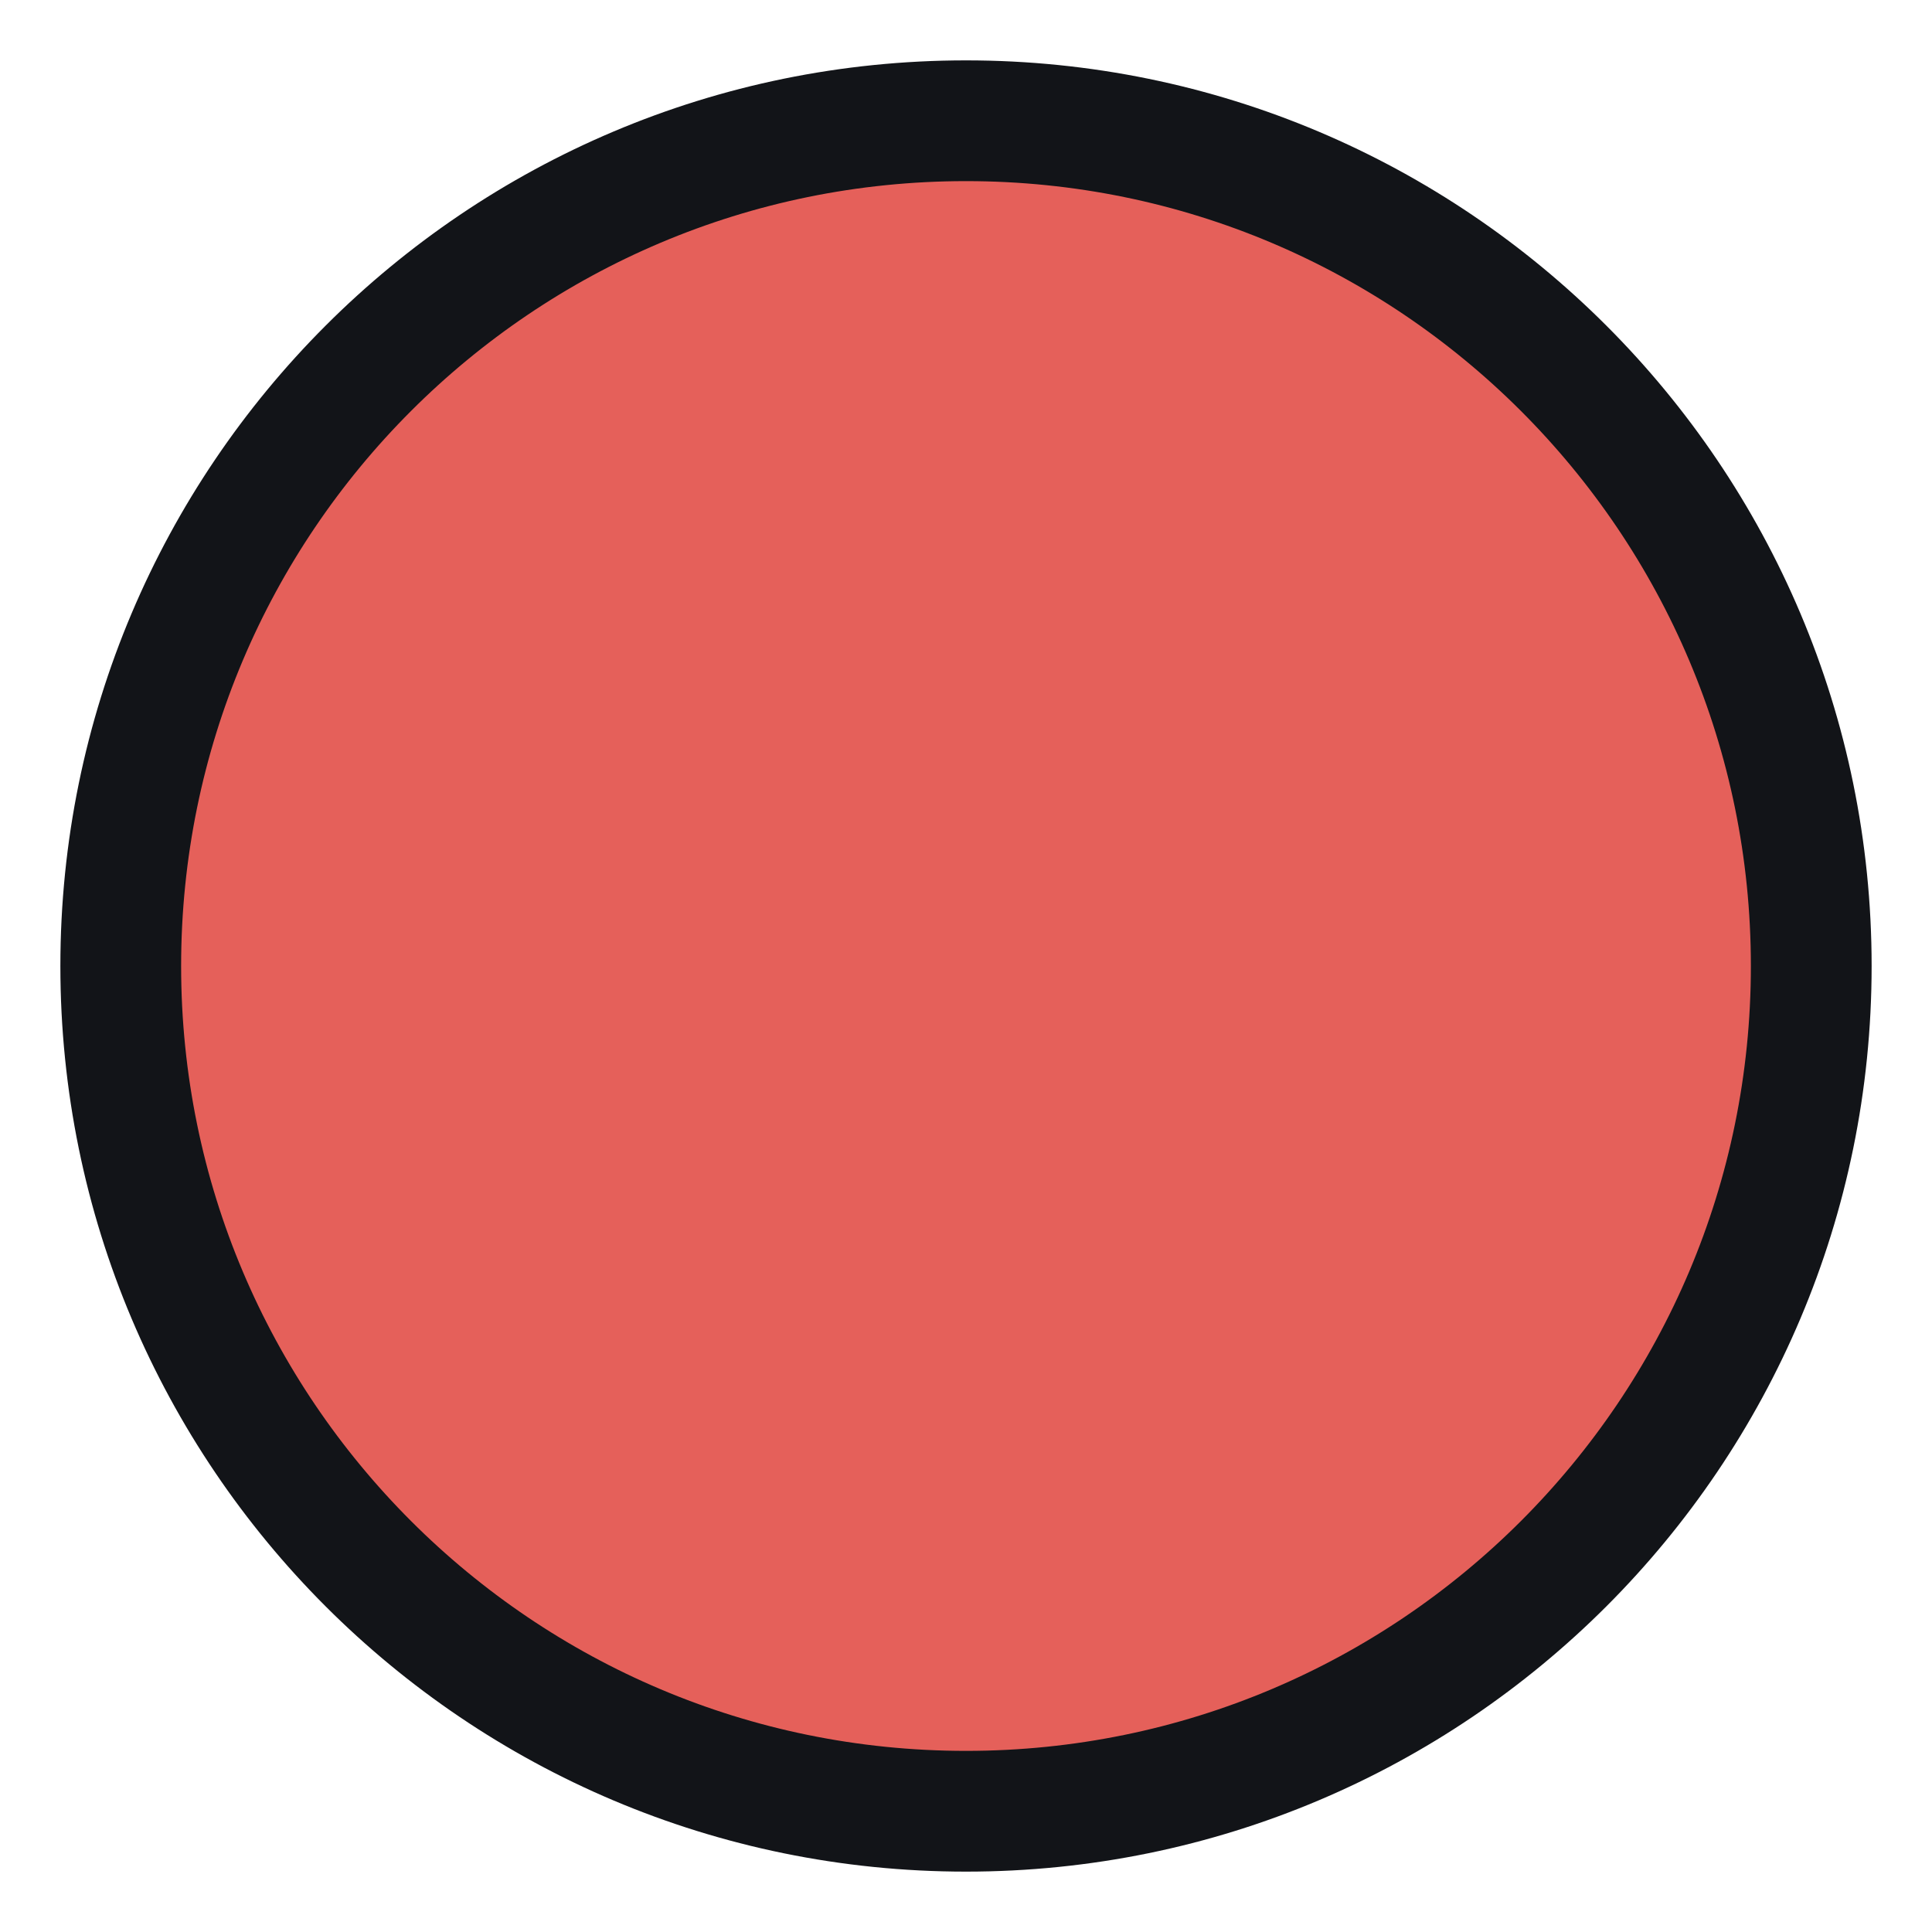
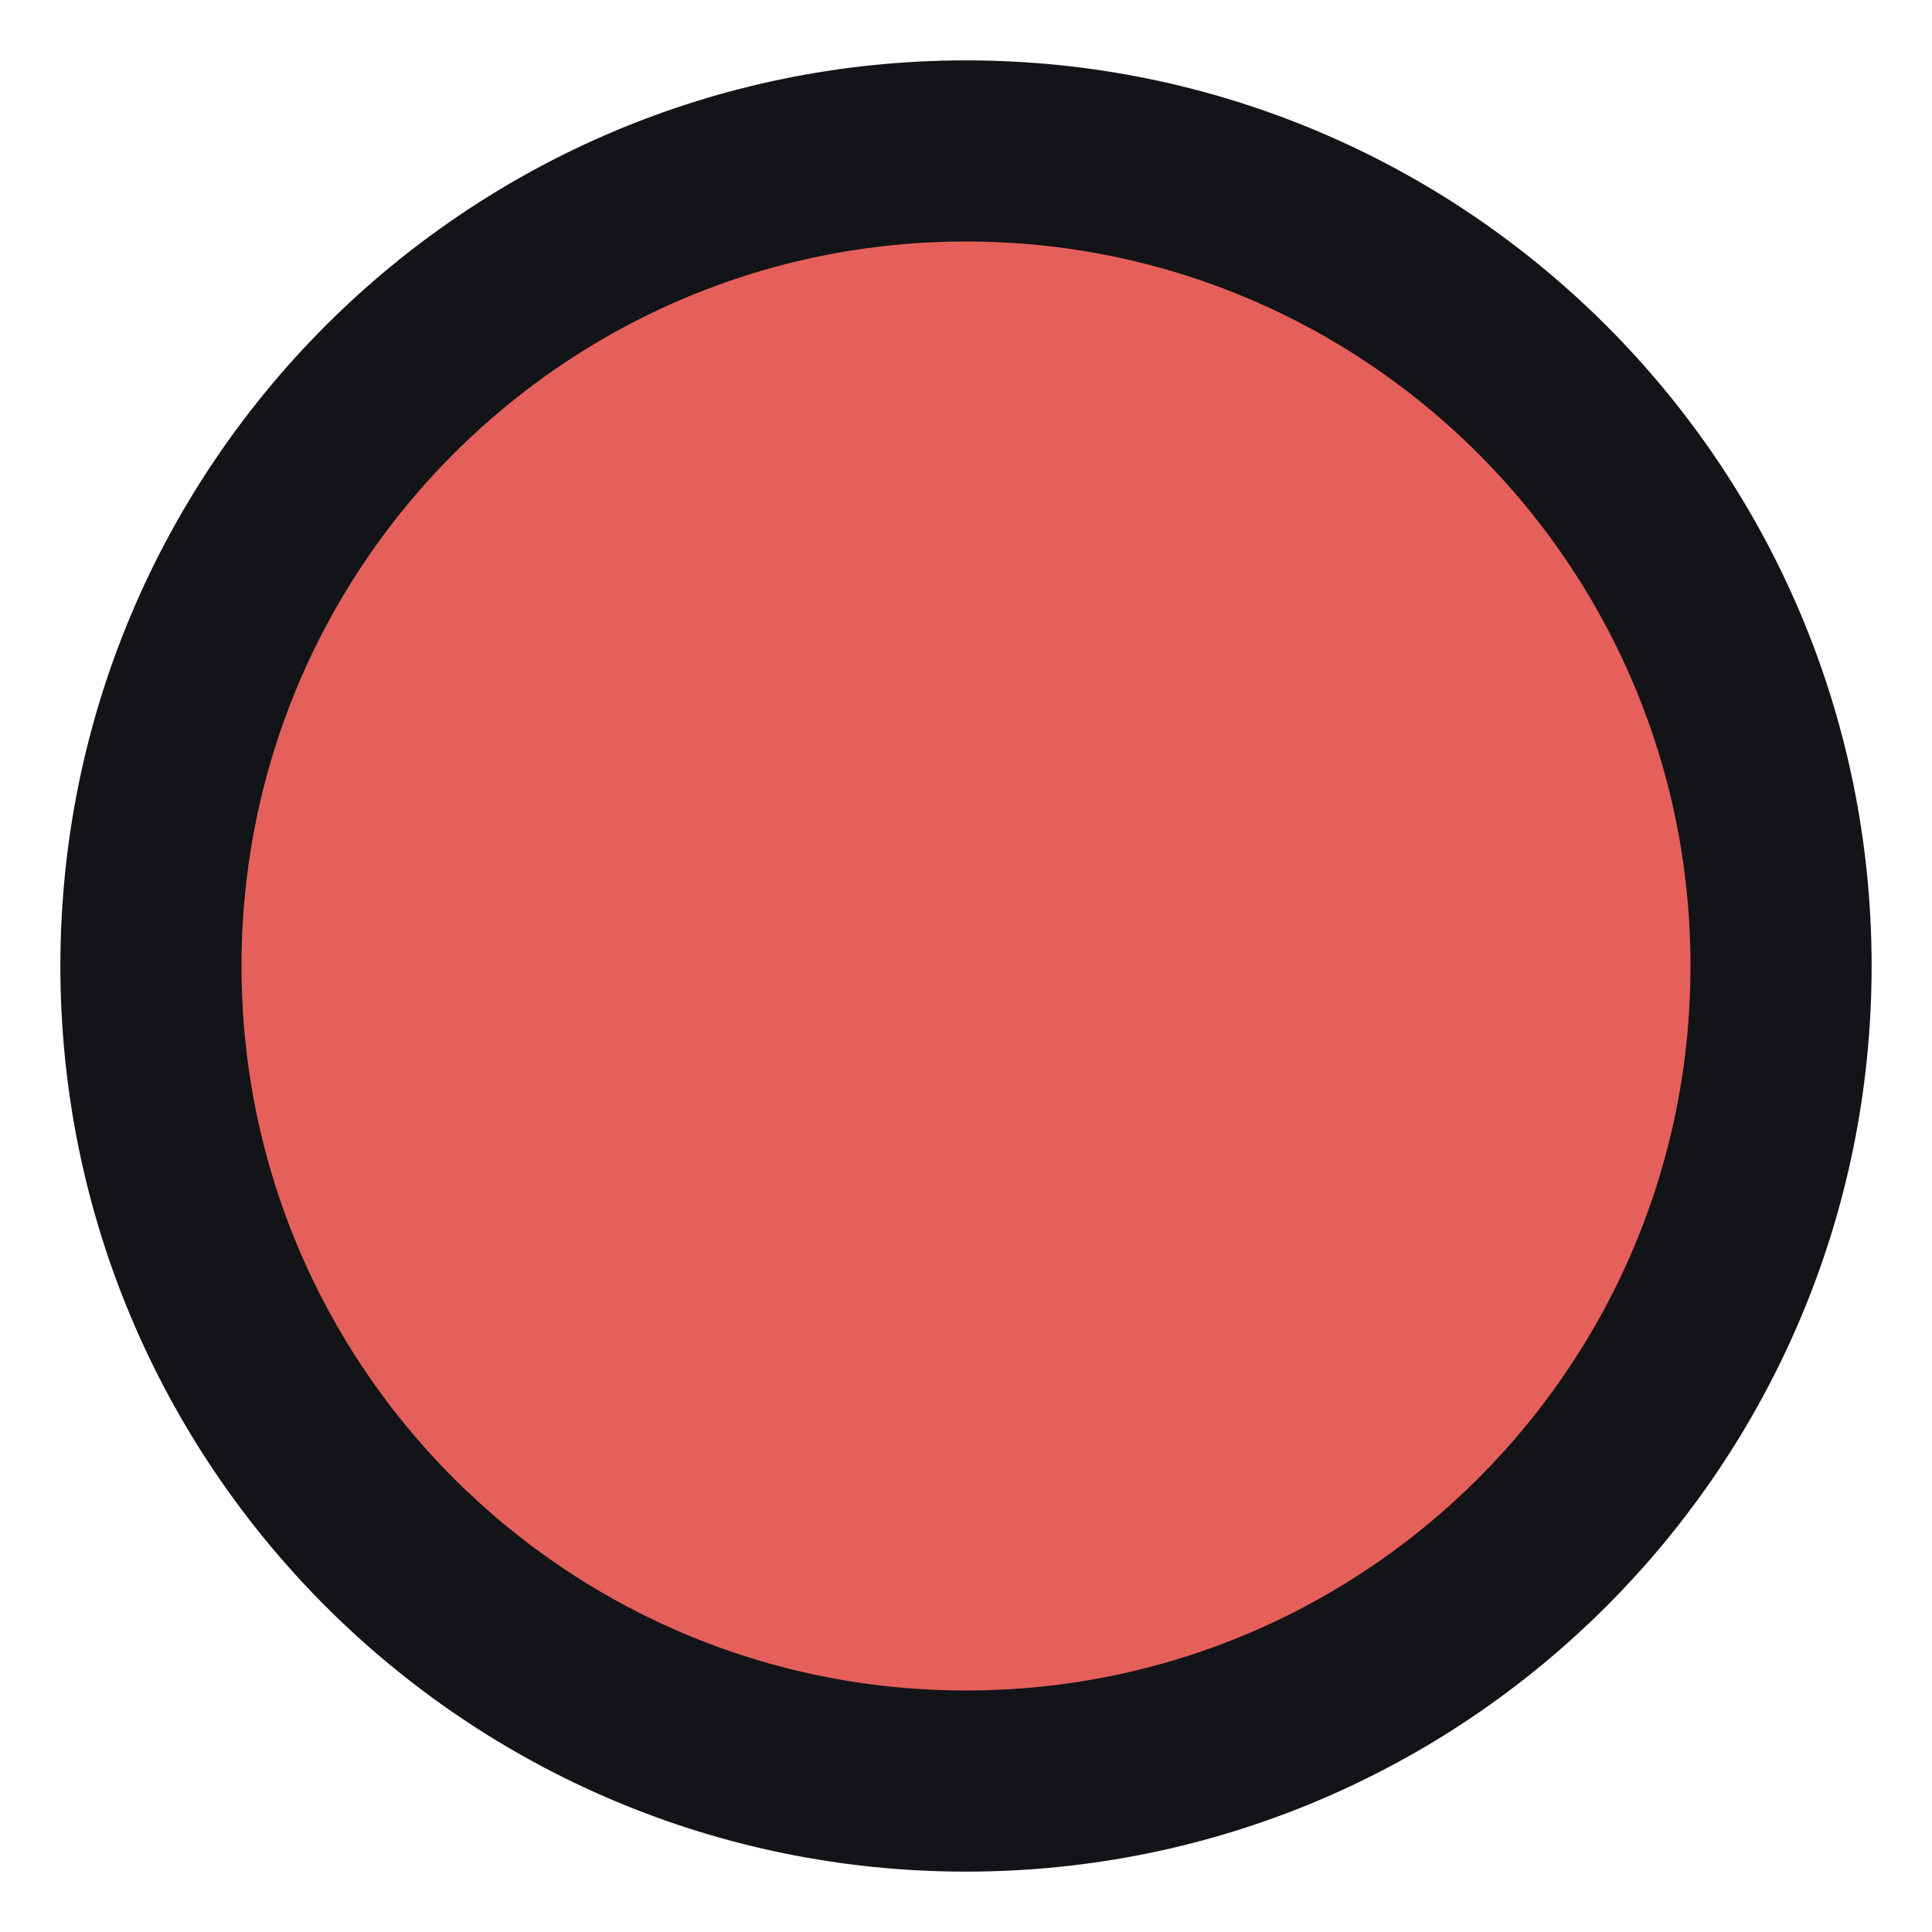
<svg xmlns="http://www.w3.org/2000/svg" viewBox="0 0 32 32" width="32" height="32">
-   <circle cx="16" cy="16" r="14" fill="#e5605a" stroke="#121418" stroke-width="2" />
+   <circle cx="16" cy="16" r="13.5" fill="#e5605a" stroke="#121418" stroke-width="3" />
</svg>
